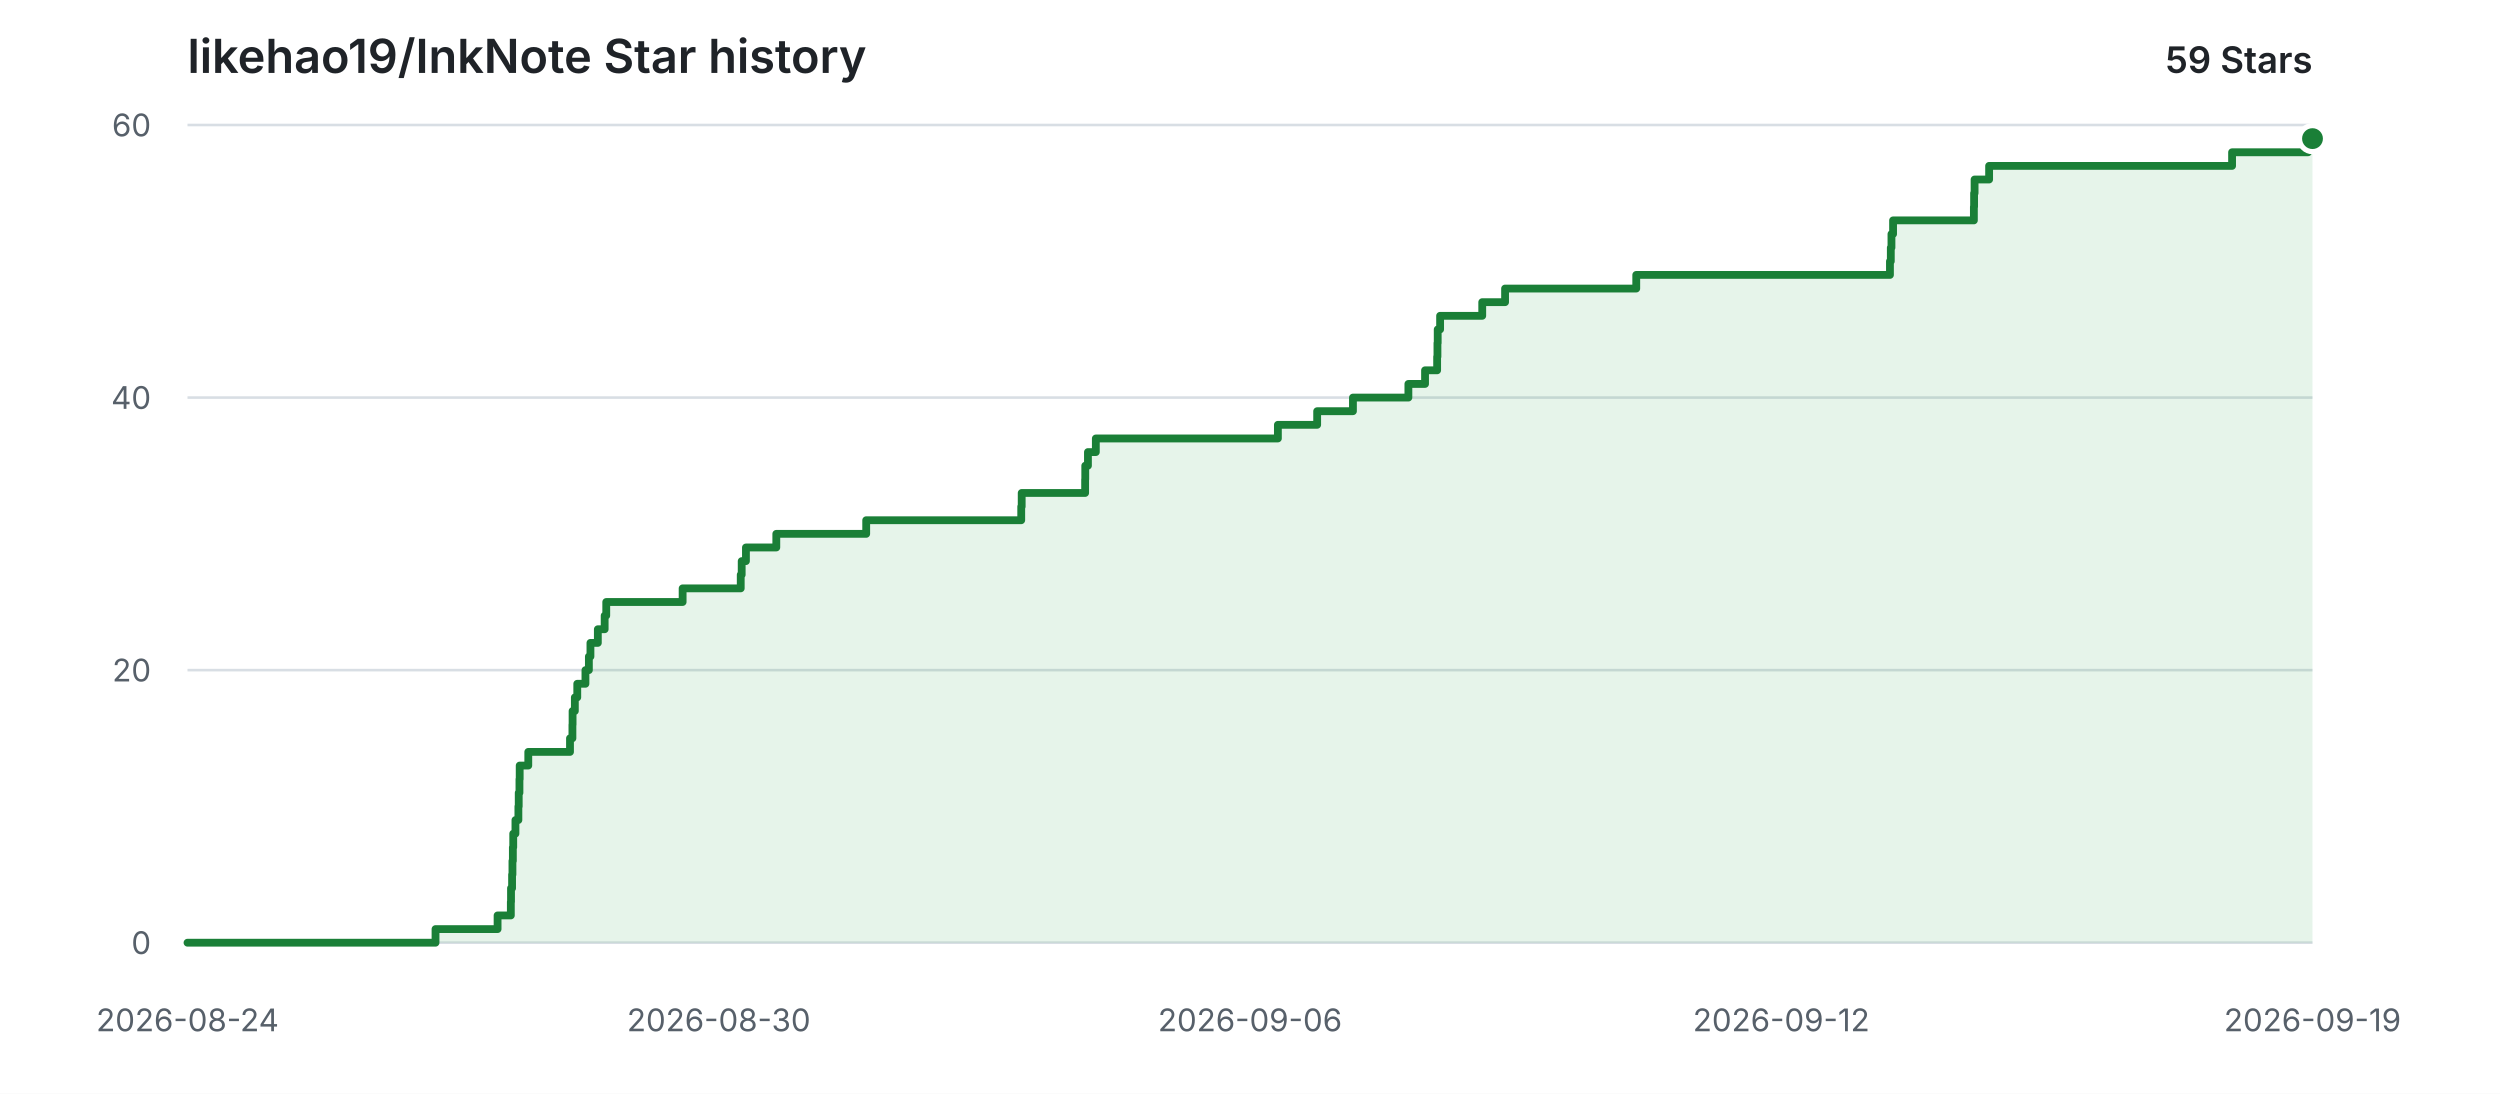
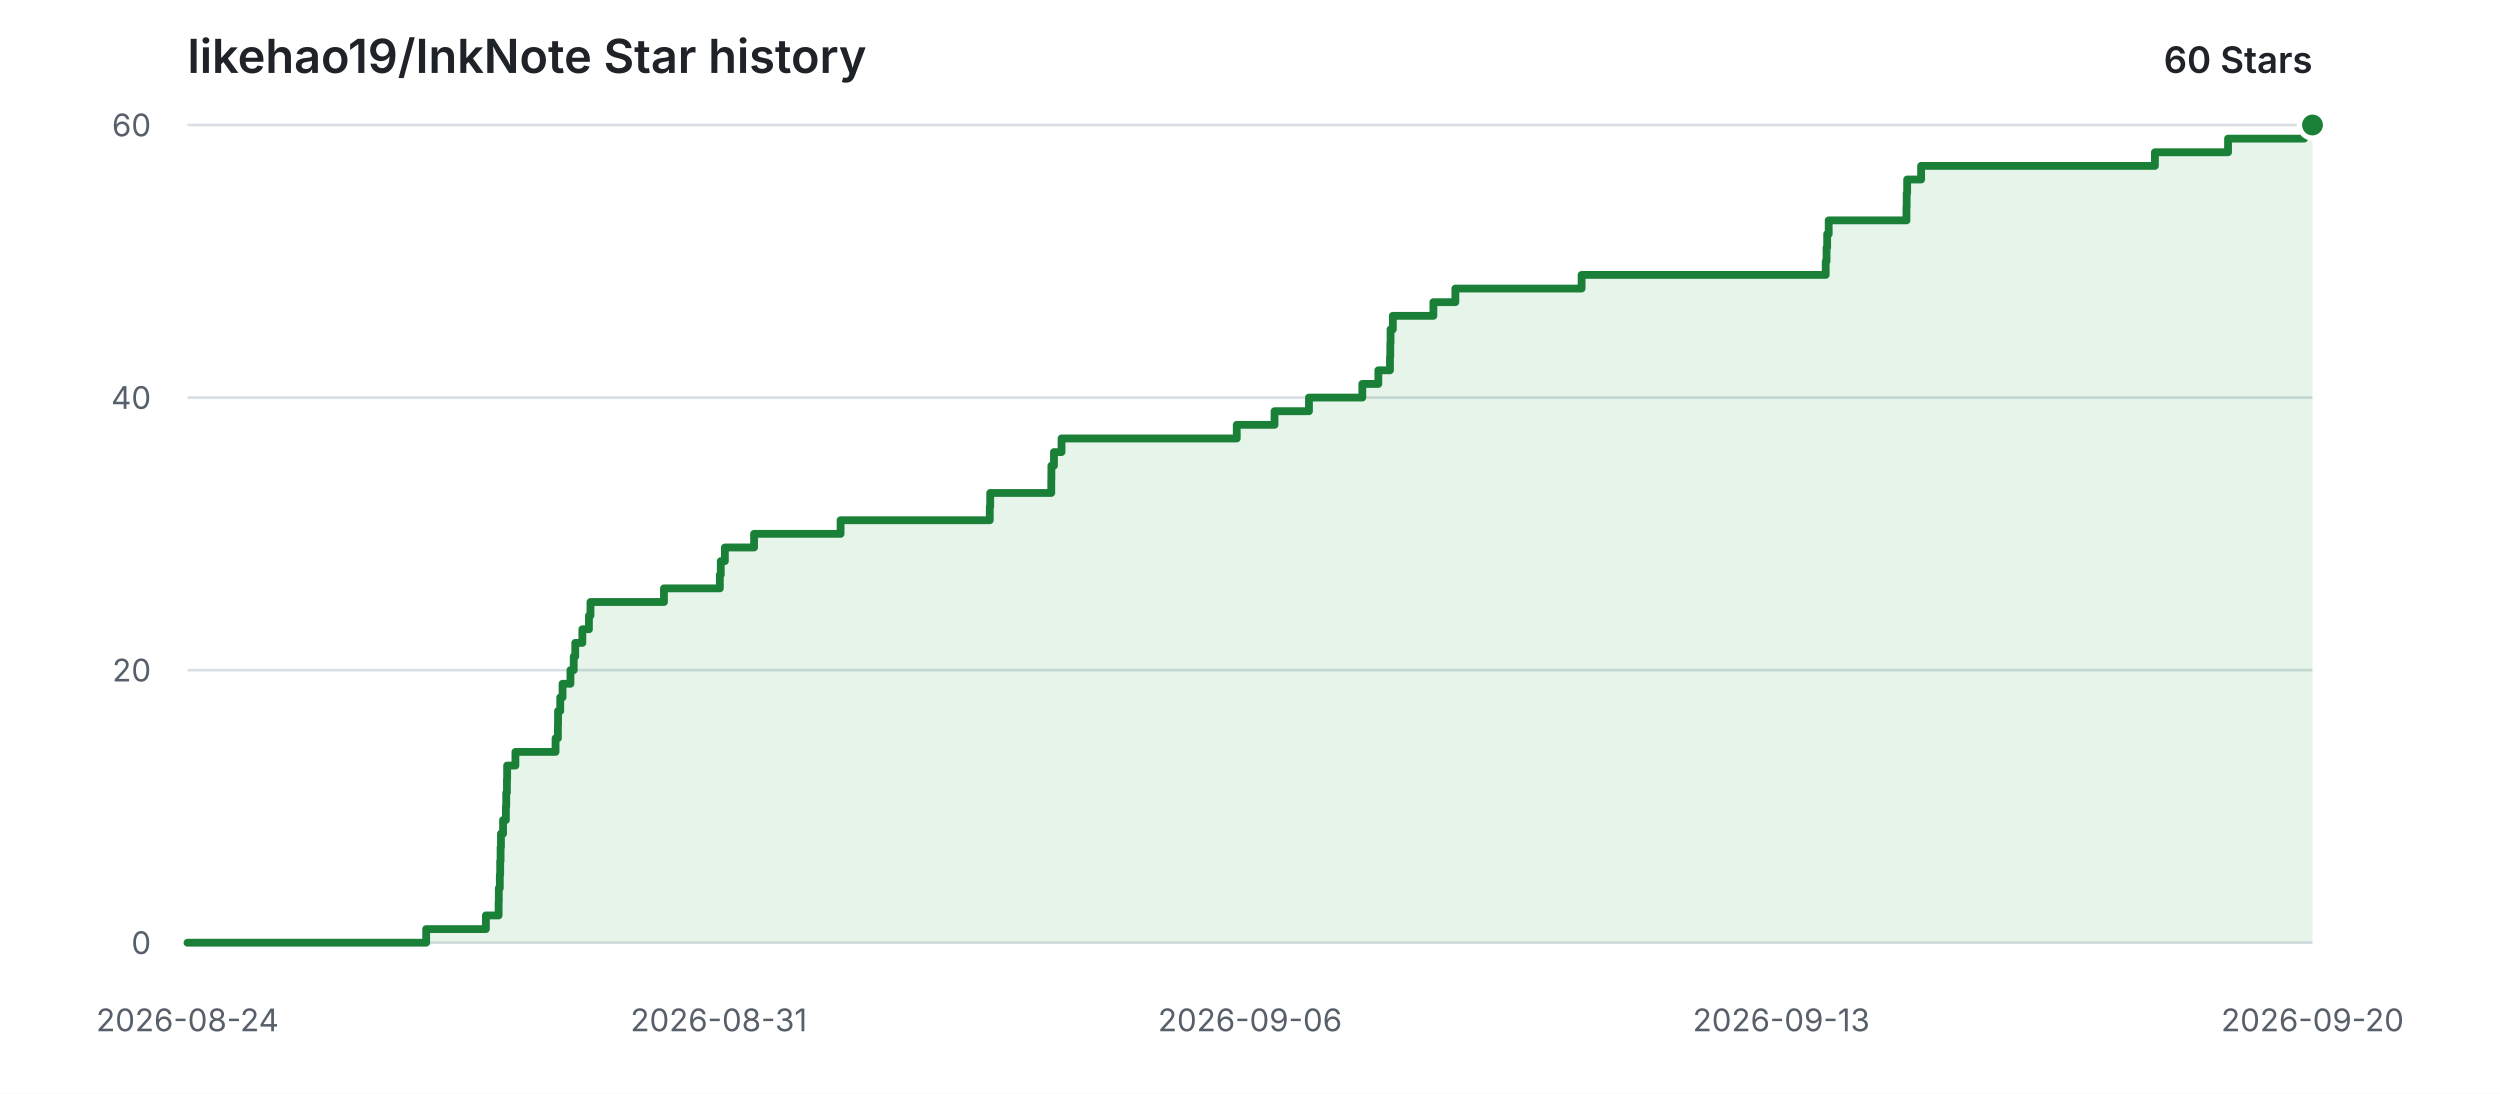
<svg xmlns="http://www.w3.org/2000/svg" width="960" height="420" viewBox="0 0 960 420" role="img" aria-labelledby="title description">
  <style>
    .background { fill: #ffffff; }
    .grid { stroke: #d8dee4; stroke-width: 1; }
    .label { fill: #57606a; font: 12px -apple-system, BlinkMacSystemFont, "Segoe UI", sans-serif; }
    .heading { fill: #1f2328; font: 600 18px -apple-system, BlinkMacSystemFont, "Segoe UI", sans-serif; }
    .count { fill: #1f2328; font: 600 14px -apple-system, BlinkMacSystemFont, "Segoe UI", sans-serif; }
    .area { fill: #2da44e; opacity: 0.12; }
    .line { fill: none; stroke: #1a7f37; stroke-width: 3; stroke-linecap: round; stroke-linejoin: round; }
    .point { fill: #1a7f37; stroke: #ffffff; stroke-width: 2; }
    @media (prefers-color-scheme: dark) {
      .background { fill: #0d1117; }
      .grid { stroke: #30363d; }
      .label { fill: #8b949e; }
      .heading, .count { fill: #e6edf3; }
      .area { fill: #3fb950; opacity: 0.14; }
      .line { stroke: #3fb950; }
      .point { fill: #3fb950; stroke: #0d1117; }
    }
  </style>
  <rect class="background" width="960" height="420" />
  <text class="heading" x="72" y="28">likehao19/InkNote Star history</text>
-   <text class="count" x="888" y="28" text-anchor="end">59 Stars</text>
+   <text class="count" x="888" y="28" text-anchor="end">60 Stars</text>
  <line class="grid" x1="72" y1="362.00" x2="888" y2="362.00" />
  <text class="label" x="58" y="362.00" text-anchor="end" dominant-baseline="middle">0</text>
  <line class="grid" x1="72" y1="257.33" x2="888" y2="257.33" />
  <text class="label" x="58" y="257.33" text-anchor="end" dominant-baseline="middle">20</text>
  <line class="grid" x1="72" y1="152.67" x2="888" y2="152.67" />
  <text class="label" x="58" y="152.67" text-anchor="end" dominant-baseline="middle">40</text>
  <line class="grid" x1="72" y1="48.00" x2="888" y2="48.00" />
  <text class="label" x="58" y="48.00" text-anchor="end" dominant-baseline="middle">60</text>
  <text class="label" x="72.00" y="396" text-anchor="middle">2026-08-24</text>
-   <text class="label" x="276.00" y="396" text-anchor="middle">2026-08-30</text>
+   <text class="label" x="276.00" y="396" text-anchor="middle">2026-08-31</text>
  <text class="label" x="480.00" y="396" text-anchor="middle">2026-09-06</text>
-   <text class="label" x="684.00" y="396" text-anchor="middle">2026-09-12</text>
-   <text class="label" x="888.00" y="396" text-anchor="middle">2026-09-19</text>
-   <path class="area" d="M 72.00 362.00 H 167.24 V 356.77 H 191.07 V 351.53 H 196.16 V 346.30 H 196.23 V 341.07 H 196.64 V 335.83 H 196.78 V 330.60 H 196.94 V 325.37 H 197.08 V 320.13 H 197.93 V 314.90 H 199.06 V 309.67 H 199.19 V 304.43 H 199.47 V 299.20 H 199.56 V 293.97 H 202.86 V 288.73 H 218.88 V 283.50 H 219.81 V 278.27 H 219.87 V 273.03 H 220.74 V 267.80 H 221.67 V 262.57 H 224.81 V 257.33 H 226.13 V 252.10 H 226.73 V 246.87 H 229.57 V 241.63 H 232.19 V 236.40 H 232.80 V 231.17 H 262.13 V 225.93 H 284.44 V 220.70 H 284.81 V 215.47 H 286.44 V 210.23 H 298.10 V 205.00 H 332.62 V 199.77 H 392.15 V 194.53 H 392.33 V 189.30 H 416.69 V 184.07 H 416.74 V 178.83 H 417.77 V 173.60 H 420.80 V 168.37 H 490.71 V 163.13 H 505.79 V 157.90 H 519.53 V 152.67 H 540.82 V 147.43 H 547.22 V 142.20 H 551.86 V 136.97 H 551.98 V 131.73 H 552.08 V 126.50 H 553.00 V 121.27 H 569.18 V 116.03 H 577.95 V 110.80 H 628.32 V 105.57 H 725.74 V 100.33 H 726.07 V 95.10 H 726.32 V 89.87 H 726.94 V 84.63 H 757.97 V 79.40 H 758.05 V 74.17 H 758.24 V 68.93 H 763.82 V 63.70 H 857.12 V 58.47 H 886.30 V 53.23 H 888.00 V 362.00 H 72.00 Z" />
-   <path class="line" d="M 72.00 362.00 H 167.24 V 356.77 H 191.07 V 351.53 H 196.16 V 346.30 H 196.23 V 341.07 H 196.64 V 335.83 H 196.78 V 330.60 H 196.94 V 325.37 H 197.08 V 320.13 H 197.93 V 314.90 H 199.06 V 309.67 H 199.19 V 304.43 H 199.47 V 299.20 H 199.56 V 293.97 H 202.86 V 288.73 H 218.88 V 283.50 H 219.81 V 278.27 H 219.87 V 273.03 H 220.74 V 267.80 H 221.67 V 262.57 H 224.81 V 257.33 H 226.13 V 252.10 H 226.73 V 246.87 H 229.57 V 241.63 H 232.19 V 236.40 H 232.80 V 231.17 H 262.13 V 225.93 H 284.44 V 220.70 H 284.81 V 215.47 H 286.44 V 210.23 H 298.10 V 205.00 H 332.62 V 199.77 H 392.15 V 194.53 H 392.33 V 189.30 H 416.69 V 184.07 H 416.74 V 178.83 H 417.77 V 173.60 H 420.80 V 168.37 H 490.71 V 163.13 H 505.79 V 157.90 H 519.53 V 152.67 H 540.82 V 147.43 H 547.22 V 142.20 H 551.86 V 136.97 H 551.98 V 131.73 H 552.08 V 126.50 H 553.00 V 121.27 H 569.18 V 116.03 H 577.95 V 110.80 H 628.32 V 105.57 H 725.74 V 100.33 H 726.07 V 95.10 H 726.32 V 89.87 H 726.94 V 84.63 H 757.97 V 79.40 H 758.05 V 74.17 H 758.24 V 68.93 H 763.82 V 63.70 H 857.12 V 58.47 H 886.30 V 53.23 H 888.00" />
-   <circle class="point" cx="888.00" cy="53.23" r="5" />
+   <text class="label" x="684.00" y="396" text-anchor="middle">2026-09-13</text>
+   <text class="label" x="888.00" y="396" text-anchor="middle">2026-09-20</text>
+   <path class="area" d="M 72.00 362.00 H 163.65 V 356.77 H 186.58 V 351.53 H 191.47 V 346.30 H 191.54 V 341.07 H 191.93 V 335.83 H 192.07 V 330.60 H 192.22 V 325.37 H 192.36 V 320.13 H 193.18 V 314.90 H 194.26 V 309.67 H 194.39 V 304.43 H 194.66 V 299.20 H 194.74 V 293.97 H 197.92 V 288.73 H 213.33 V 283.50 H 214.23 V 278.27 H 214.29 V 273.03 H 215.13 V 267.80 H 216.02 V 262.57 H 219.05 V 257.33 H 220.31 V 252.10 H 220.89 V 246.87 H 223.62 V 241.63 H 226.15 V 236.40 H 226.74 V 231.17 H 254.96 V 225.93 H 276.42 V 220.70 H 276.78 V 215.47 H 278.35 V 210.23 H 289.56 V 205.00 H 322.79 V 199.77 H 380.07 V 194.53 H 380.24 V 189.30 H 403.69 V 184.07 H 403.73 V 178.83 H 404.72 V 173.60 H 407.63 V 168.37 H 474.91 V 163.13 H 489.42 V 157.90 H 502.64 V 152.67 H 523.13 V 147.43 H 529.28 V 142.20 H 533.75 V 136.97 H 533.87 V 131.73 H 533.97 V 126.50 H 534.85 V 121.27 H 550.42 V 116.03 H 558.86 V 110.80 H 607.33 V 105.57 H 701.07 V 100.33 H 701.39 V 95.10 H 701.63 V 89.87 H 702.22 V 84.63 H 732.08 V 79.40 H 732.16 V 74.17 H 732.35 V 68.93 H 737.71 V 63.70 H 827.49 V 58.47 H 855.57 V 53.23 H 884.78 V 48.00 H 888.00 V 362.00 H 72.00 Z" />
+   <path class="line" d="M 72.00 362.00 H 163.65 V 356.77 H 186.58 V 351.53 H 191.47 V 346.30 H 191.54 V 341.07 H 191.93 V 335.83 H 192.07 V 330.60 H 192.22 V 325.37 H 192.36 V 320.13 H 193.18 V 314.90 H 194.26 V 309.67 H 194.39 V 304.43 H 194.66 V 299.20 H 194.74 V 293.97 H 197.92 V 288.73 H 213.33 V 283.50 H 214.23 V 278.27 H 214.29 V 273.03 H 215.13 V 267.80 H 216.02 V 262.57 H 219.05 V 257.33 H 220.31 V 252.10 H 220.89 V 246.87 H 223.62 V 241.63 H 226.15 V 236.40 H 226.74 V 231.17 H 254.96 V 225.93 H 276.42 V 220.70 H 276.78 V 215.47 H 278.35 V 210.23 H 289.56 V 205.00 H 322.79 V 199.77 H 380.07 V 194.53 H 380.24 V 189.30 H 403.69 V 184.07 H 403.73 V 178.83 H 404.72 V 173.60 H 407.63 V 168.37 H 474.91 V 163.13 H 489.42 V 157.90 H 502.64 V 152.67 H 523.13 V 147.43 H 529.28 V 142.20 H 533.75 V 136.97 H 533.87 V 131.73 H 533.97 V 126.50 H 534.85 V 121.27 H 550.42 V 116.03 H 558.86 V 110.80 H 607.33 V 105.57 H 701.07 V 100.33 H 701.39 V 95.10 H 701.63 V 89.87 H 702.22 V 84.63 H 732.08 V 79.40 H 732.16 V 74.17 H 732.35 V 68.93 H 737.71 V 63.70 H 827.49 V 58.47 H 855.57 V 53.23 H 884.78 V 48.00 H 888.00" />
+   <circle class="point" cx="888.00" cy="48.00" r="5" />
</svg>
